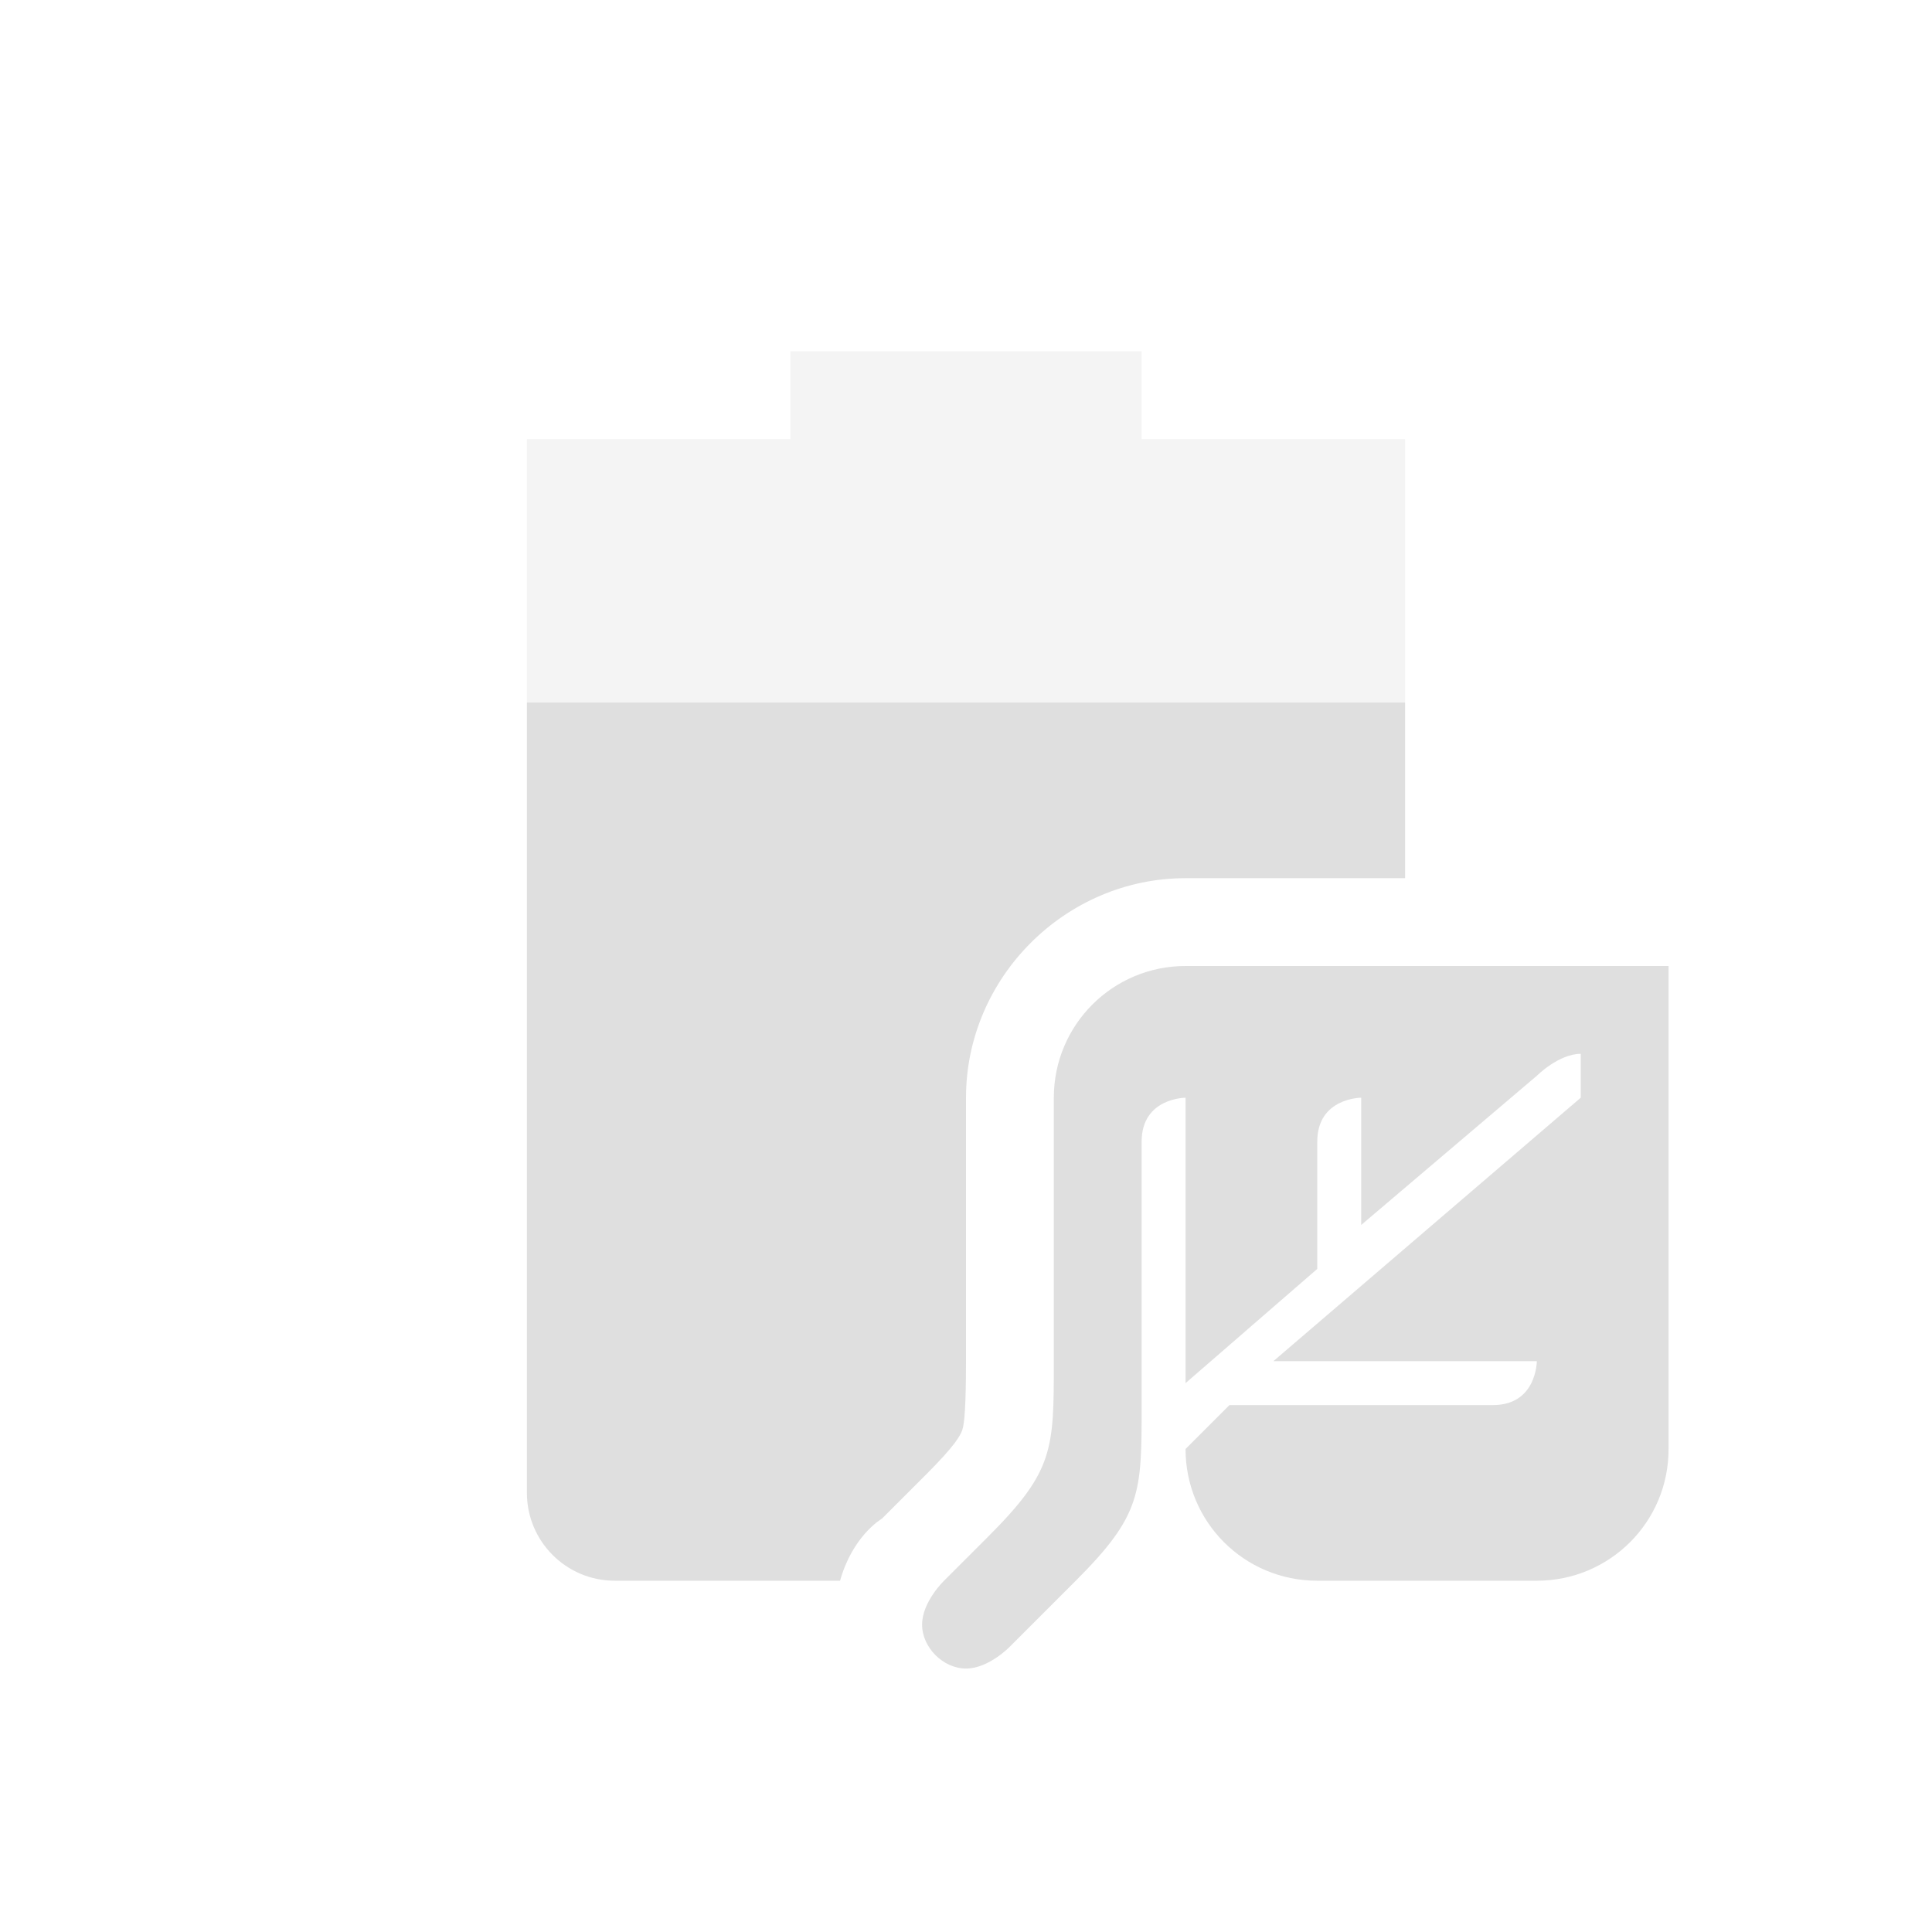
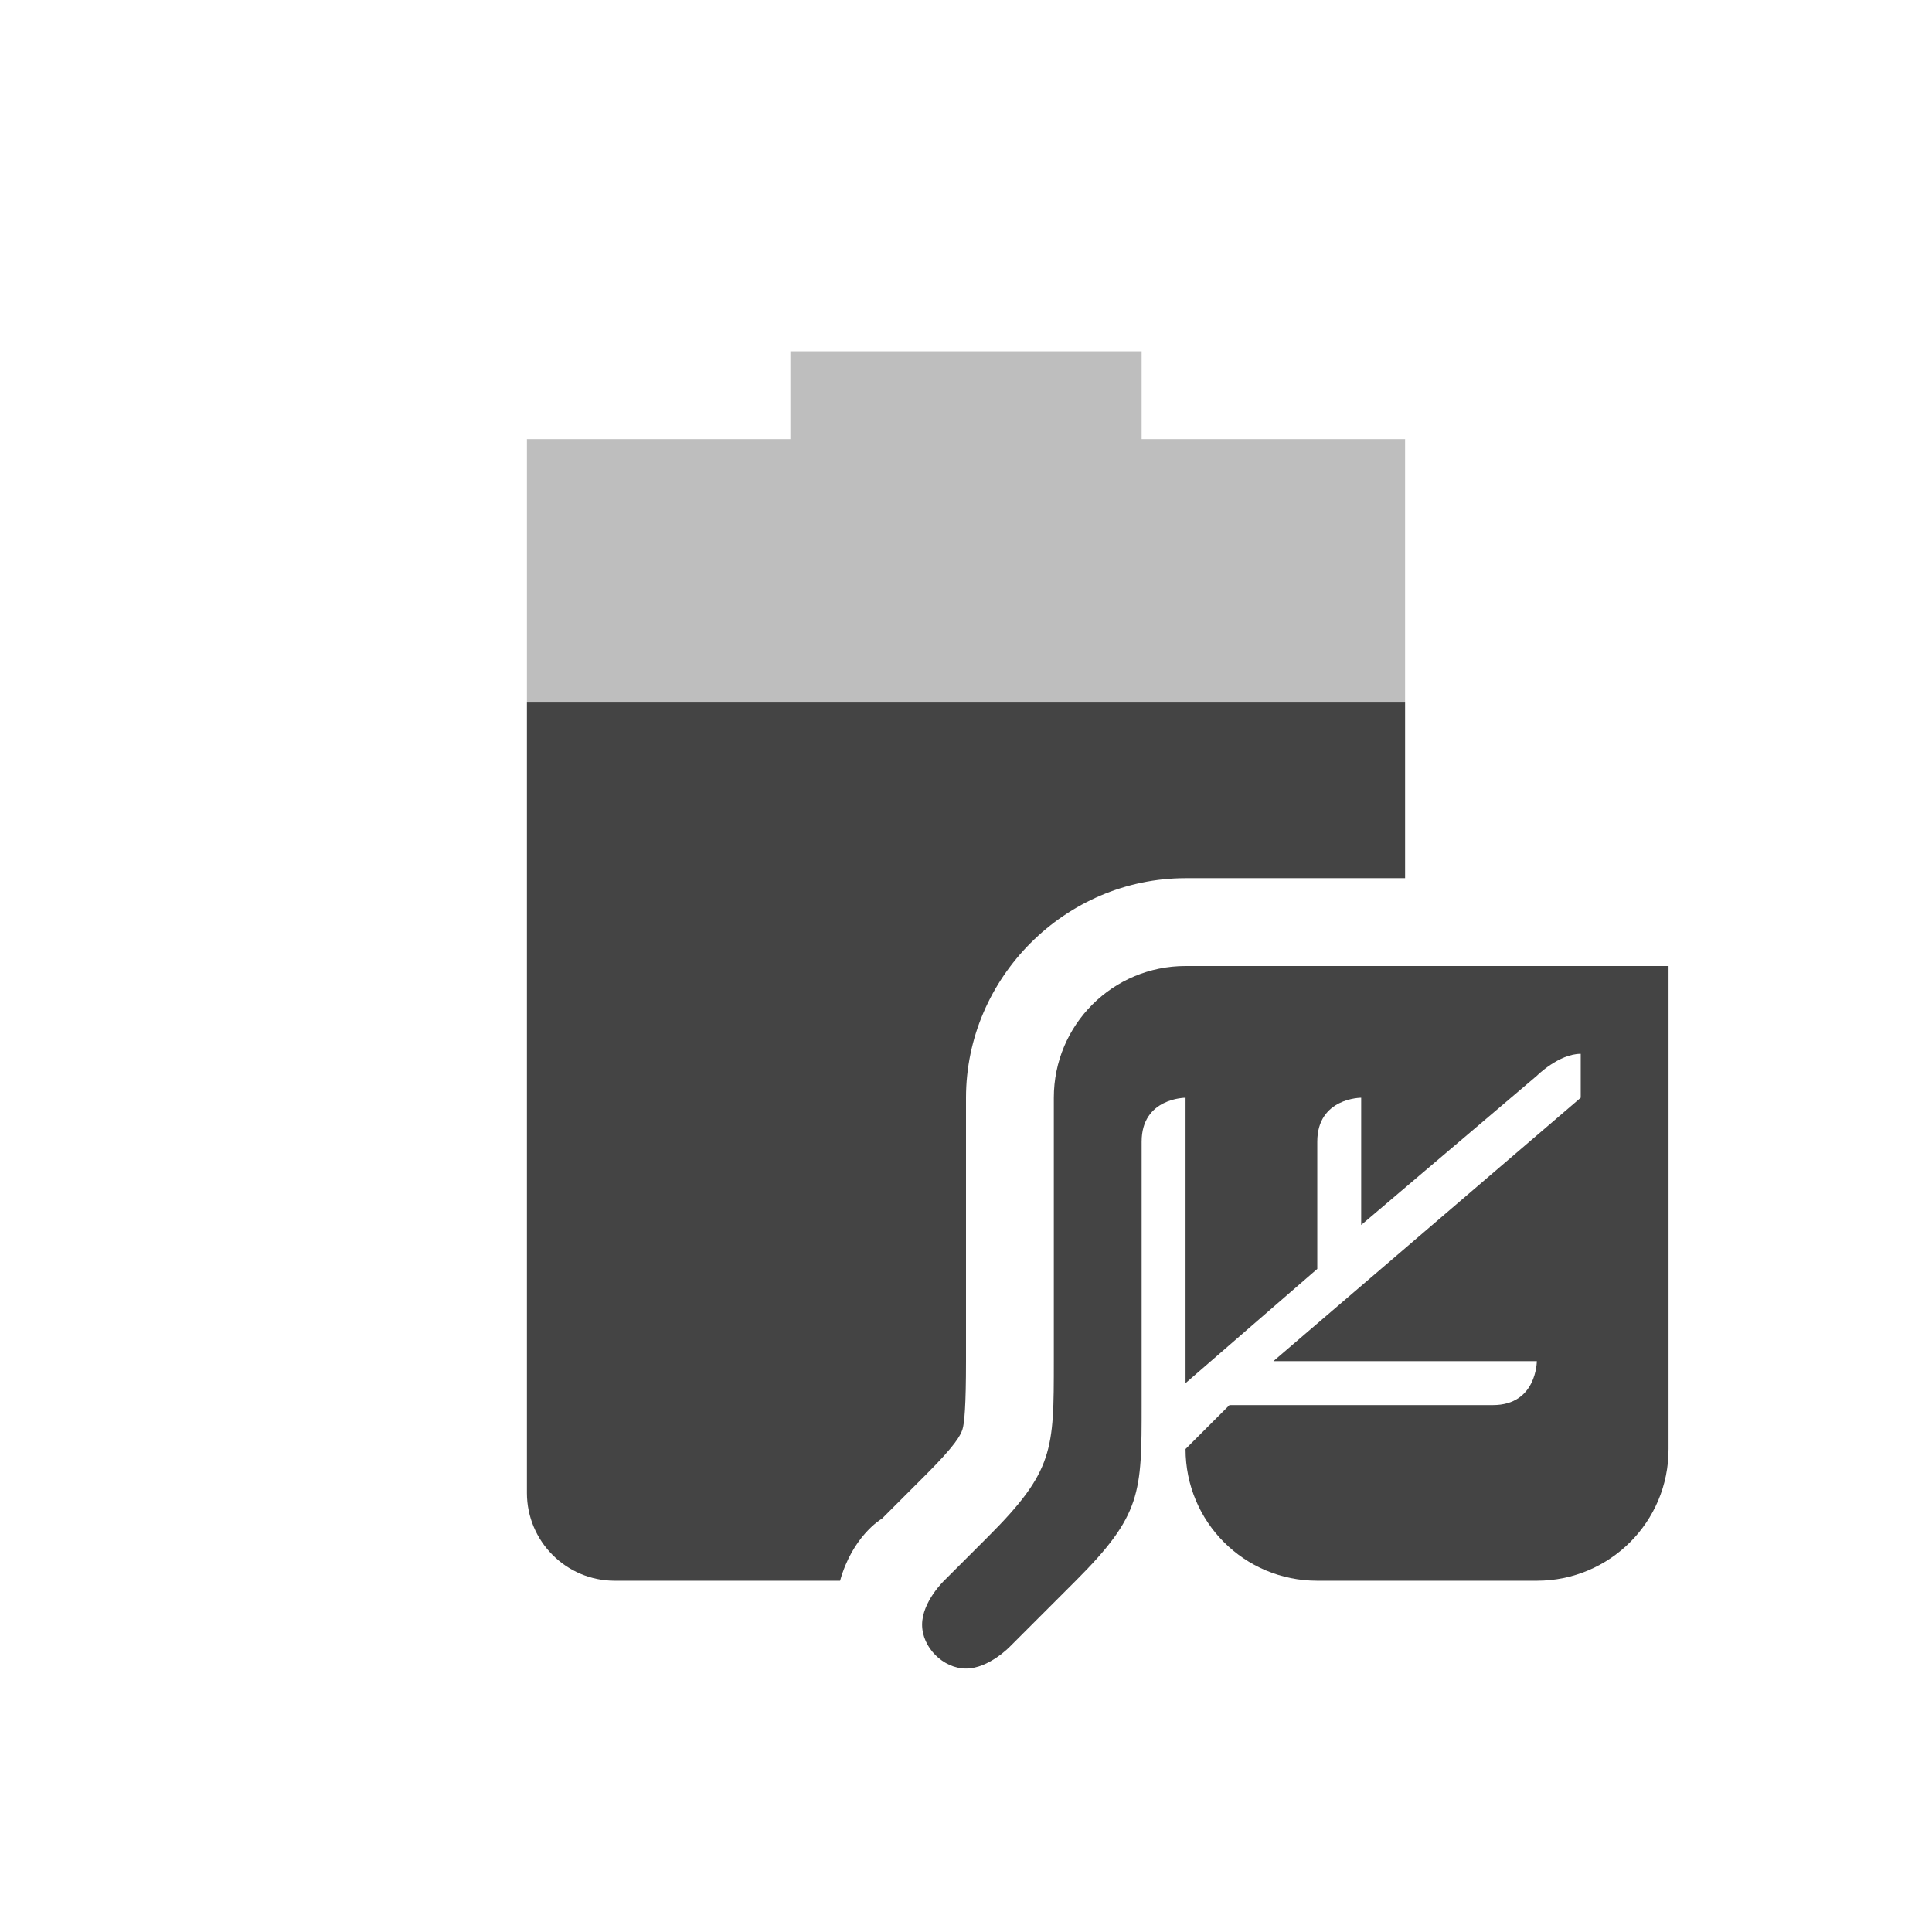
<svg xmlns="http://www.w3.org/2000/svg" width="22" height="22" version="1.1">
  <defs>
    <style id="current-color-scheme" type="text/css">
-    .ColorScheme-Text { color:#dfdfdf; } .ColorScheme-Highlight { color:#4285f4; } .ColorScheme-NeutralText { color:#ff9800; } .ColorScheme-PositiveText { color:#4caf50; } .ColorScheme-NegativeText { color:#f44336; }
+    .ColorScheme-Text { color:#444444; } .ColorScheme-Highlight { color:#4285f4; } .ColorScheme-NeutralText { color:#ff9800; } .ColorScheme-PositiveText { color:#4caf50; } .ColorScheme-NegativeText { color:#f44336; }
  </style>
  </defs>
  <path style="fill:currentColor;opacity:0.35" class="ColorScheme-Text" d="M 9 4 L 9 5 L 6 5 L 6 8 L 16 8 L 16 5 L 13 5 L 13 4 L 9 4 z" />
  <path style="fill:currentColor" class="ColorScheme-Text" d="M 13.5,11 C 12.671,11 12,11.67 12,12.5 v 3 c 0,1.011 0,1.25 -0.75,2 l -0.5,0.5 c 0,0 -0.25,0.24 -0.25,0.5 0,0.26 0.24,0.5 0.5,0.5 0.26,0 0.5,-0.25 0.5,-0.25 L 12.25,18 C 13,17.25 13,17 13,16 v -3 c 0,-0.5 0.5,-0.5 0.5,-0.5 v 3.25 L 15,14.449 V 13 c 0,-0.5 0.5,-0.5 0.5,-0.5 v 1.449 L 17.5,12.25 c 0,0 0.25,-0.25 0.5,-0.25 v 0.5 l -3.5,3 h 3 c 0,0 0,0.5 -0.5,0.5 h -3 l -0.5,0.5 c 0,0.831 0.668,1.5 1.5,1.5 h 2.5 c 0.83,0 1.502,-0.67 1.5,-1.5 V 11 Z" />
  <path style="fill:currentColor" class="ColorScheme-Text" d="M 6 8 L 6 17 C 6 17.55 6.446 18 7 18 L 9.566 18 C 9.706 17.5 10.022 17.305 10.043 17.293 L 10.543 16.793 C 10.88 16.456 10.936 16.347 10.959 16.279 C 10.982 16.212 11 16.005 11 15.5 L 11 12.5 C 11 11.131 12.132 10 13.5 10 L 16 10 L 16 8 L 6 8 z" />
</svg>
